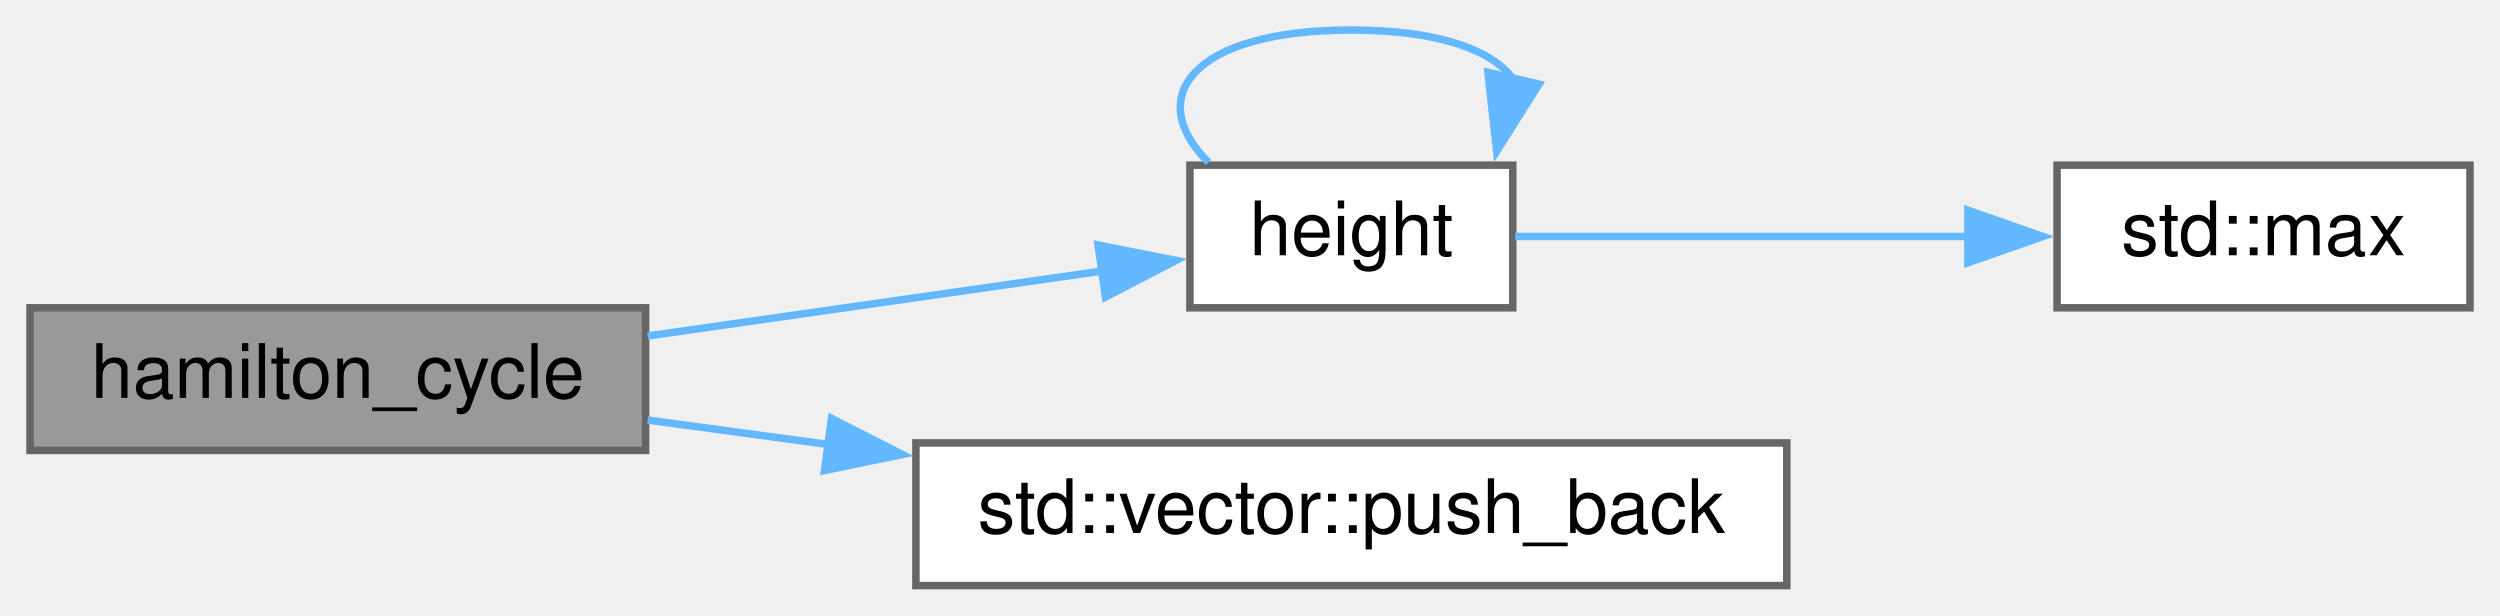
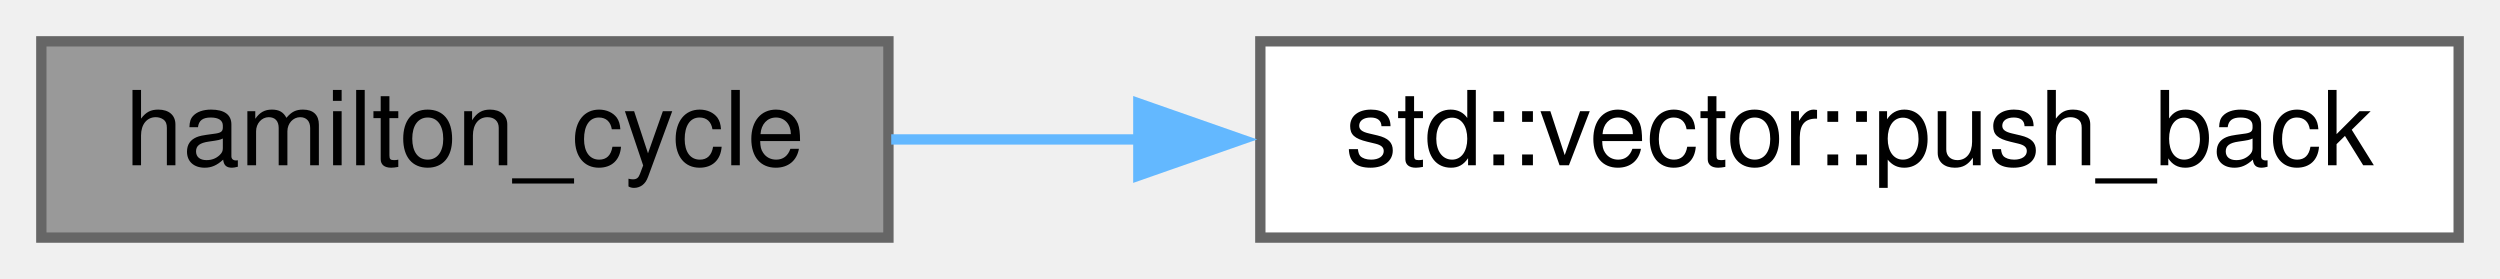
- <svg xmlns="http://www.w3.org/2000/svg" xmlns:xlink="http://www.w3.org/1999/xlink" width="333pt" height="82pt" viewBox="0.00 0.00 333.00 82.00">
-   <g id="graph0" class="graph" transform="scale(1 1) rotate(0) translate(4 78)">
+ <svg xmlns="http://www.w3.org/2000/svg" xmlns:xlink="http://www.w3.org/1999/xlink" width="242pt" height="27pt" viewBox="0.00 0.00 242.00 27.00">
+   <g id="graph0" class="graph" transform="scale(1 1) rotate(0) translate(4 23)">
    <g id="node1" class="node">
      <g id="a_node1">
        <a xlink:title=" ">
-           <polygon fill="#999999" stroke="#666666" points="82,-37 0,-37 0,-18 82,-18 82,-37" />
-           <text text-anchor="middle" x="41" y="-25" font-family="Helvetica,sans-Serif" font-size="10.00">hamilton_cycle</text>
+           <polygon fill="#999999" stroke="#666666" points="82,-19 0,-19 0,0 82,0 82,-19" />
+           <text text-anchor="middle" x="41" y="-7" font-family="Helvetica,sans-Serif" font-size="10.00">hamilton_cycle</text>
        </a>
      </g>
    </g>
    <g id="node2" class="node">
      <g id="a_node2">
-         <a xlink:href="../../d8/dee/avltree_8cpp.html#ae4a66d8b0c2b0d626aea45977e358c83" target="_top" xlink:title=" ">
-           <polygon fill="white" stroke="#666666" points="197.5,-56 154.5,-56 154.5,-37 197.5,-37 197.5,-56" />
-           <text text-anchor="middle" x="176" y="-44" font-family="Helvetica,sans-Serif" font-size="10.00">height</text>
-         </a>
-       </g>
-     </g>
-     <g id="edge1" class="edge">
-       <path fill="none" stroke="#63b8ff" d="M82.27,-33.25C101.71,-36.03 124.71,-39.32 142.95,-41.92" />
-       <polygon fill="#63b8ff" stroke="#63b8ff" points="142.26,-45.36 152.66,-43.31 143.25,-38.43 142.26,-45.36" />
-     </g>
-     <g id="node4" class="node">
-       <g id="a_node4">
        <a target="_blank" xlink:href="http://en.cppreference.com/w/cpp/container/vector/push_back.html#" xlink:title=" ">
          <polygon fill="white" stroke="#666666" points="234,-19 118,-19 118,0 234,0 234,-19" />
          <text text-anchor="middle" x="176" y="-7" font-family="Helvetica,sans-Serif" font-size="10.00">std::vector::push_back</text>
        </a>
      </g>
    </g>
-     <g id="edge4" class="edge">
-       <path fill="none" stroke="#63b8ff" d="M82.27,-22.05C89.94,-21.01 98.17,-19.9 106.44,-18.78" />
-       <polygon fill="#63b8ff" stroke="#63b8ff" points="106.76,-22.27 116.2,-17.46 105.82,-15.33 106.76,-22.27" />
-     </g>
-     <g id="edge2" class="edge">
-       <path fill="none" stroke="#63b8ff" d="M156.98,-56.37C148.3,-64.94 154.64,-74 176,-74 187.68,-74 194.87,-71.29 197.57,-67.43" />
-       <polygon fill="#63b8ff" stroke="#63b8ff" points="201.01,-66.8 195.36,-57.84 194.19,-68.37 201.01,-66.8" />
-     </g>
-     <g id="node3" class="node">
-       <g id="a_node3">
-         <a target="_blank" xlink:href="http://en.cppreference.com/w/cpp/algorithm/max.html#" xlink:title=" ">
-           <polygon fill="white" stroke="#666666" points="325,-56 270,-56 270,-37 325,-37 325,-56" />
-           <text text-anchor="middle" x="297.5" y="-44" font-family="Helvetica,sans-Serif" font-size="10.00">std::max</text>
-         </a>
-       </g>
-     </g>
-     <g id="edge3" class="edge">
-       <path fill="none" stroke="#63b8ff" d="M197.82,-46.5C214.47,-46.5 238.28,-46.5 258.34,-46.5" />
-       <polygon fill="#63b8ff" stroke="#63b8ff" points="258.12,-50 268.12,-46.5 258.12,-43 258.12,-50" />
+     <g id="edge1" class="edge">
+       <path fill="none" stroke="#63b8ff" d="M82.27,-9.5C89.94,-9.5 98.17,-9.5 106.44,-9.5" />
+       <polygon fill="#63b8ff" stroke="#63b8ff" points="106.19,-13 116.19,-9.5 106.19,-6 106.19,-13" />
    </g>
  </g>
</svg>
